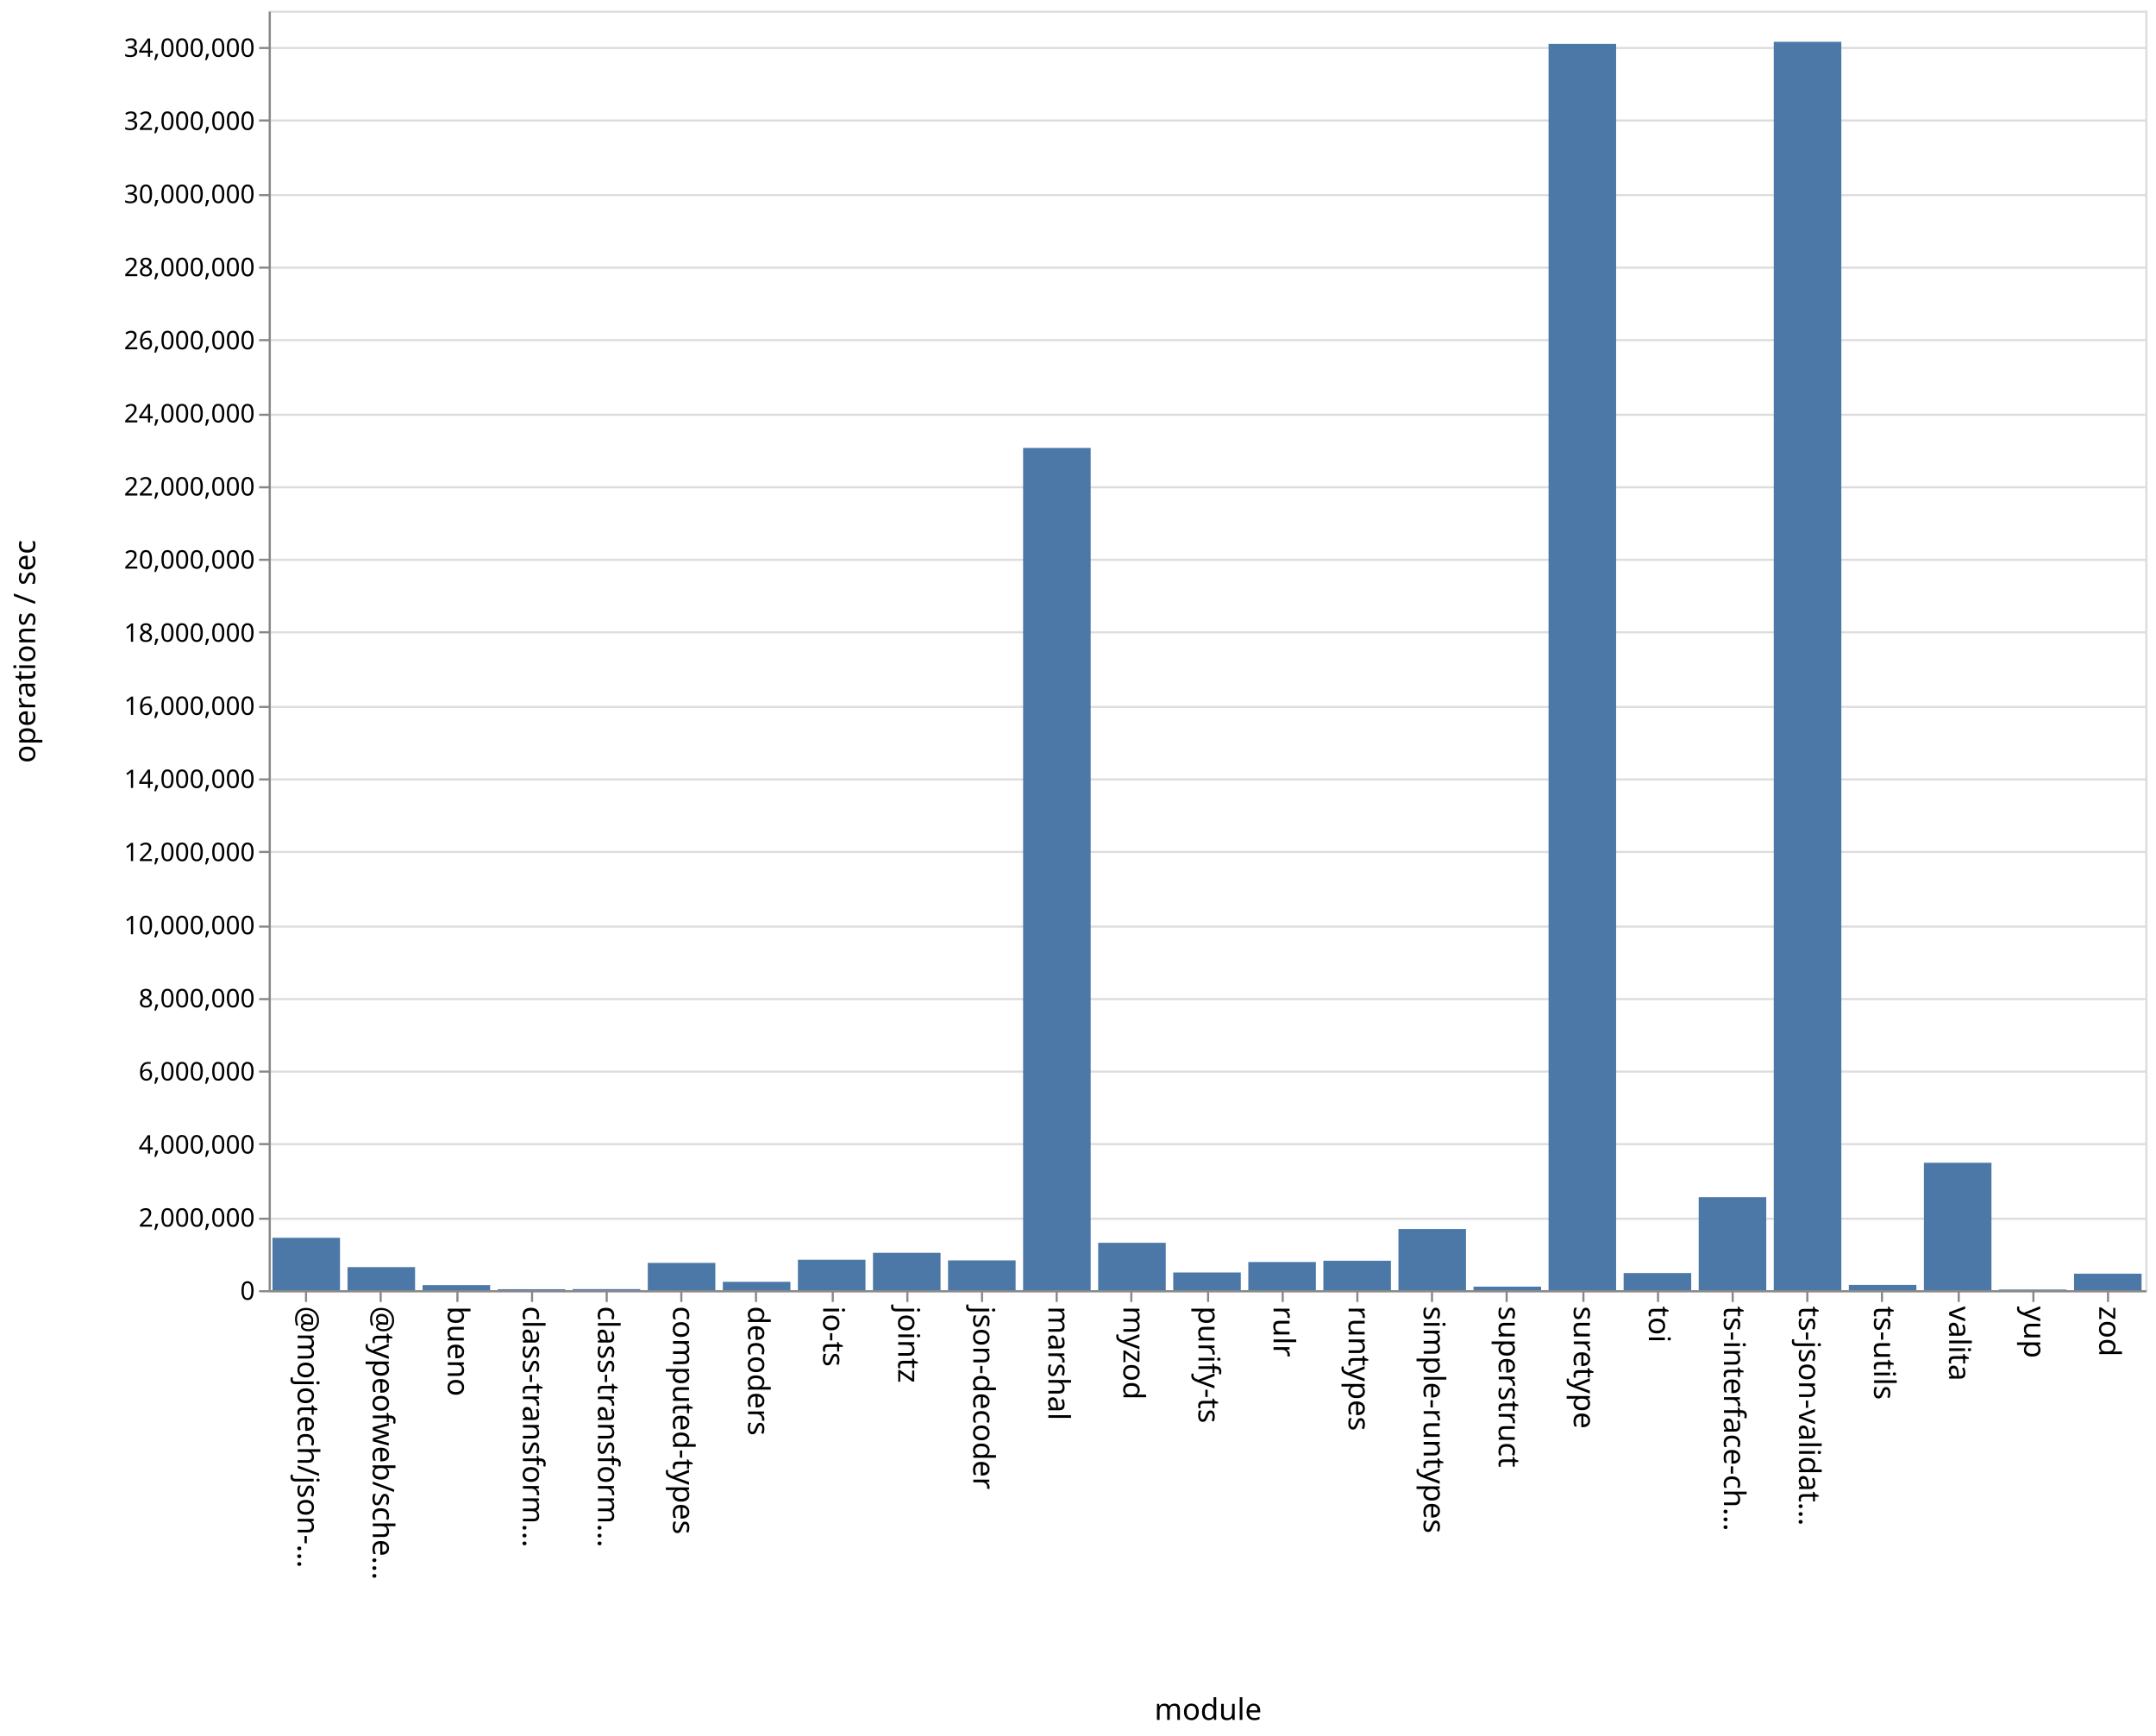
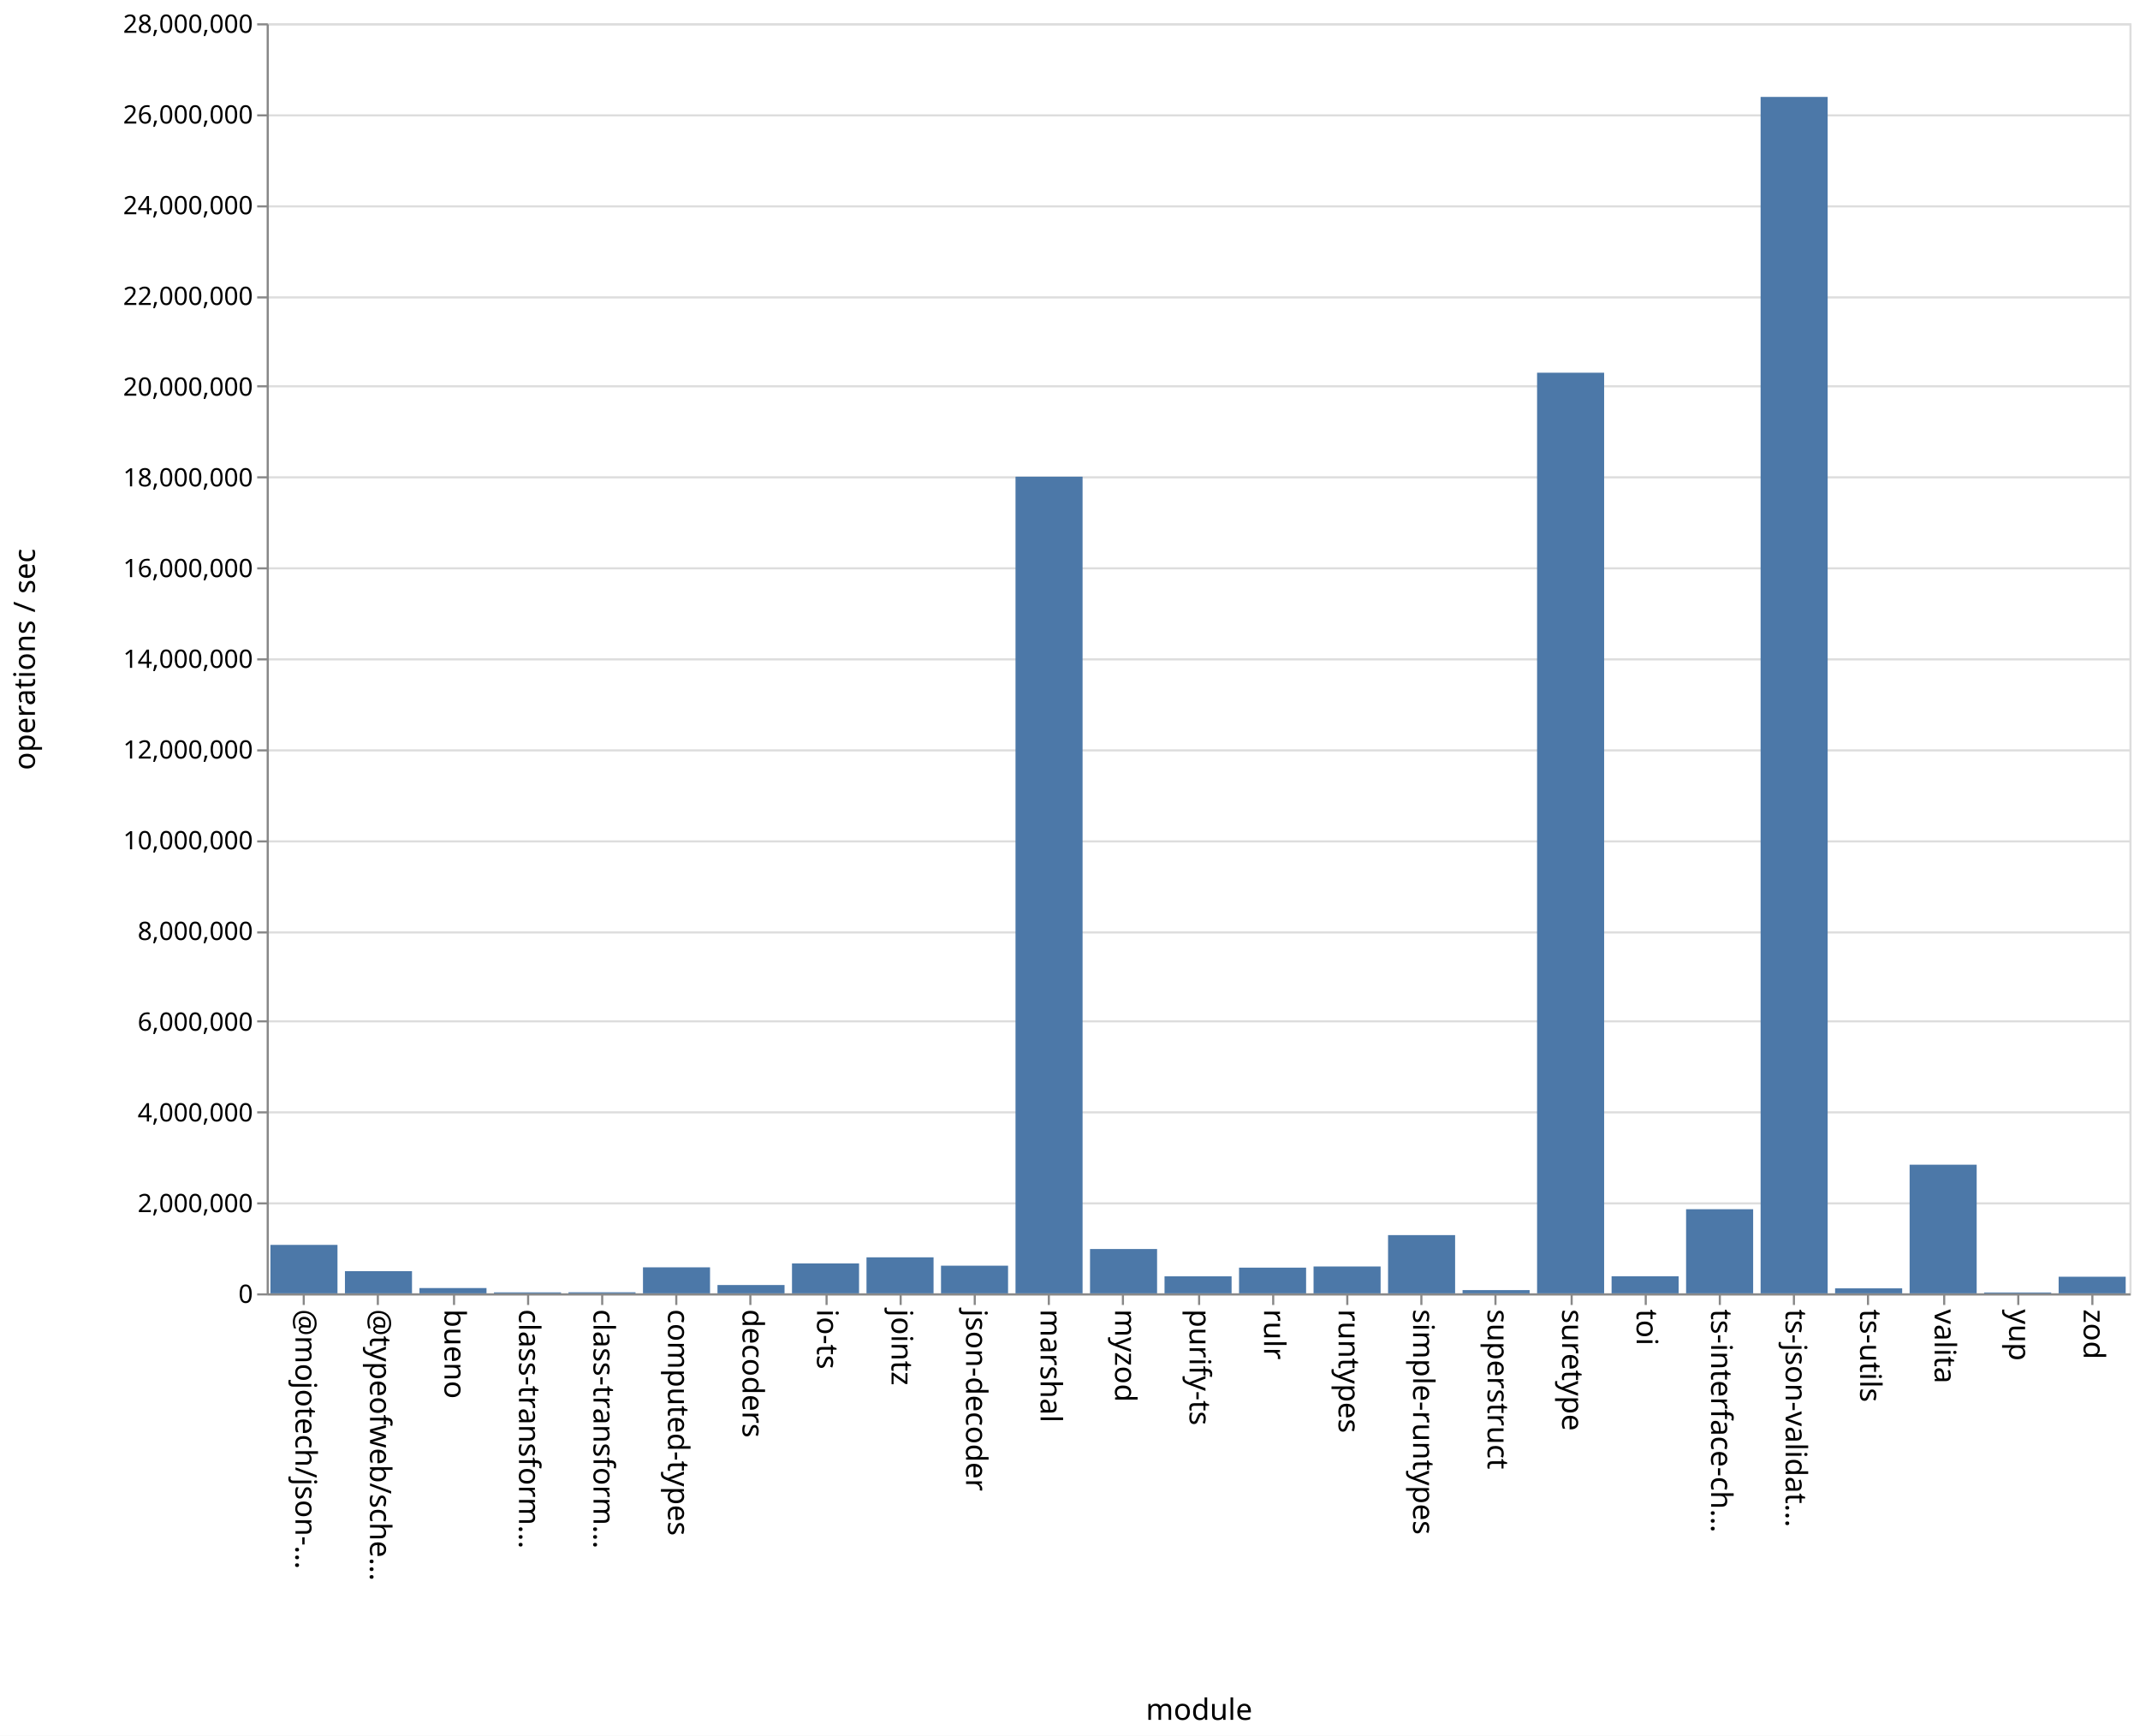
- <svg xmlns="http://www.w3.org/2000/svg" class="marks" width="1011" height="814">
-   <path fill="#fff" d="M0 0h1011v814H0z" />
+ <svg xmlns="http://www.w3.org/2000/svg" class="marks" width="1011" height="820">
+   <path fill="#fff" d="M0 0h1011v820H0z" />
  <g class="mark-group role-frame root" aria-roledescription="group mark container" fill="none" stroke-miterlimit="10">
-     <path class="background" aria-hidden="true" d="M126.5 5.5h880v600h-880Z" stroke="#ddd" />
-     <g class="mark-group role-axis" aria-roledescription="axis" aria-label="Y-axis for a linear scale with values from 0 to 35,000,000">
-       <path class="background" aria-hidden="true" d="M126.5 5.5Z" pointer-events="none" />
+     <path class="background" aria-hidden="true" d="M126.5 11.5h880v600h-880Z" stroke="#ddd" />
+     <g class="mark-group role-axis" aria-roledescription="axis" aria-label="Y-axis for a linear scale with values from 0 to 28,000,000">
+       <path class="background" aria-hidden="true" d="M126.5 11.5Z" pointer-events="none" />
      <g class="mark-rule role-axis-grid" pointer-events="none" stroke="#ddd">
-         <path d="M126.5 605.5h880M126.5 571.5h880M126.5 536.5h880M126.5 502.5h880M126.5 468.5h880M126.5 434.5h880M126.5 399.5h880M126.5 365.5h880M126.5 331.5h880M126.5 296.5h880M126.5 262.5h880M126.5 228.5h880M126.5 194.5h880M126.5 159.5h880M126.5 125.5h880M126.5 91.5h880M126.5 56.5h880M126.5 22.5h880" />
+         <path d="M126.5 611.5h880M126.5 568.5h880M126.5 525.5h880M126.5 482.5h880M126.5 440.5h880M126.5 397.5h880M126.5 354.5h880M126.5 311.5h880M126.5 268.5h880M126.5 225.5h880M126.5 182.5h880M126.5 140.5h880M126.5 97.5h880M126.5 54.5h880M126.5 11.5h880" />
      </g>
    </g>
    <g class="mark-group role-axis" aria-roledescription="axis" aria-label="X-axis titled 'module' for a discrete scale with 25 values: @mojotech/json-type-validation, @typeofweb/schema, bueno, class-transformer-validator-async, class-transformer-validator-sync, ending with zod">
-       <path class="background" aria-hidden="true" d="M126.5 605.5Z" pointer-events="none" />
+       <path class="background" aria-hidden="true" d="M126.5 611.5Z" pointer-events="none" />
      <g class="mark-rule role-axis-tick" pointer-events="none" stroke="#888">
-         <path d="M143.5 605.5v5M178.5 605.5v5M214.5 605.5v5M249.5 605.5v5M284.5 605.5v5M319.5 605.5v5M354.5 605.5v5M390.5 605.5v5M425.5 605.5v5M460.5 605.5v5M495.5 605.5v5M530.5 605.5v5M566.5 605.5v5M601.5 605.5v5M636.5 605.5v5M671.5 605.5v5M706.5 605.5v5M742.5 605.5v5M777.5 605.5v5M812.5 605.5v5M847.5 605.5v5M882.5 605.5v5M918.5 605.5v5M953.5 605.5v5M988.5 605.5v5" />
+         <path d="M143.5 611.5v5M178.5 611.5v5M214.5 611.5v5M249.5 611.5v5M284.5 611.5v5M319.5 611.5v5M354.5 611.5v5M390.5 611.5v5M425.5 611.5v5M460.5 611.5v5M495.5 611.5v5M530.5 611.5v5M566.5 611.5v5M601.5 611.5v5M636.5 611.5v5M671.5 611.5v5M706.5 611.5v5M742.5 611.5v5M777.5 611.5v5M812.5 611.5v5M847.5 611.5v5M882.5 611.5v5M918.5 611.5v5M953.5 611.5v5M988.5 611.5v5" />
      </g>
      <g class="mark-text role-axis-label" pointer-events="none" font-family="sans-serif" font-size="14" fill="#000">
-         <text transform="rotate(90 -236.45 376.05)">@mojotech/json-…</text>
-         <text transform="rotate(90 -218.85 393.65)">@typeofweb/sche…</text>
-         <text transform="rotate(90 -201.25 411.25)">bueno</text>
-         <text transform="rotate(90 -183.65 428.85)">class-transform…</text>
-         <text transform="rotate(90 -166.05 446.45)">class-transform…</text>
-         <text transform="rotate(90 -148.45 464.05)">computed-types</text>
-         <text transform="rotate(90 -130.85 481.65)">decoders</text>
-         <text transform="rotate(90 -113.25 499.25)">io-ts</text>
-         <text transform="rotate(90 -95.65 516.85)">jointz</text>
-         <text transform="rotate(90 -78.05 534.45)">json-decoder</text>
-         <text transform="rotate(90 -60.45 552.05)">marshal</text>
-         <text transform="rotate(90 -42.85 569.65)">myzod</text>
-         <text transform="rotate(90 -25.25 587.25)">purify-ts</text>
-         <text transform="rotate(90 -7.65 604.85)">rulr</text>
-         <text transform="rotate(90 9.95 622.45)">runtypes</text>
-         <text transform="rotate(90 27.55 640.05)">simple-runtypes</text>
-         <text transform="rotate(90 45.15 657.65)">superstruct</text>
-         <text transform="rotate(90 62.75 675.25)">suretype</text>
-         <text transform="rotate(90 80.35 692.85)">toi</text>
-         <text transform="rotate(90 97.95 710.45)">ts-interface-ch…</text>
-         <text transform="rotate(90 115.55 728.05)">ts-json-validat…</text>
-         <text transform="rotate(90 133.15 745.65)">ts-utils</text>
-         <text transform="rotate(90 150.75 763.25)">valita</text>
-         <text transform="rotate(90 168.35 780.85)">yup</text>
-         <text transform="rotate(90 185.95 798.45)">zod</text>
+         <text transform="rotate(90 -239.45 379.05)">@mojotech/json-…</text>
+         <text transform="rotate(90 -221.85 396.65)">@typeofweb/sche…</text>
+         <text transform="rotate(90 -204.25 414.25)">bueno</text>
+         <text transform="rotate(90 -186.65 431.85)">class-transform…</text>
+         <text transform="rotate(90 -169.05 449.45)">class-transform…</text>
+         <text transform="rotate(90 -151.45 467.05)">computed-types</text>
+         <text transform="rotate(90 -133.85 484.65)">decoders</text>
+         <text transform="rotate(90 -116.25 502.25)">io-ts</text>
+         <text transform="rotate(90 -98.65 519.85)">jointz</text>
+         <text transform="rotate(90 -81.05 537.45)">json-decoder</text>
+         <text transform="rotate(90 -63.45 555.05)">marshal</text>
+         <text transform="rotate(90 -45.85 572.65)">myzod</text>
+         <text transform="rotate(90 -28.25 590.25)">purify-ts</text>
+         <text transform="rotate(90 -10.65 607.85)">rulr</text>
+         <text transform="rotate(90 6.95 625.45)">runtypes</text>
+         <text transform="rotate(90 24.55 643.05)">simple-runtypes</text>
+         <text transform="rotate(90 42.15 660.65)">superstruct</text>
+         <text transform="rotate(90 59.75 678.25)">suretype</text>
+         <text transform="rotate(90 77.35 695.85)">toi</text>
+         <text transform="rotate(90 94.95 713.45)">ts-interface-ch…</text>
+         <text transform="rotate(90 112.55 731.05)">ts-json-validat…</text>
+         <text transform="rotate(90 130.15 748.65)">ts-utils</text>
+         <text transform="rotate(90 147.75 766.25)">valita</text>
+         <text transform="rotate(90 165.35 783.85)">yup</text>
+         <text transform="rotate(90 182.95 801.45)">zod</text>
      </g>
-       <path stroke="#888" d="M126.5 605.5h880" class="mark-rule role-axis-domain" pointer-events="none" />
-       <text text-anchor="middle" transform="translate(566.5 806.5)" font-family="sans-serif" font-size="14" fill="#000" class="mark-text role-axis-title" pointer-events="none">module</text>
+       <path stroke="#888" d="M126.5 611.5h880" class="mark-rule role-axis-domain" pointer-events="none" />
+       <text text-anchor="middle" transform="translate(566.5 812.5)" font-family="sans-serif" font-size="14" fill="#000" class="mark-text role-axis-title" pointer-events="none">module</text>
    </g>
-     <g class="mark-group role-axis" aria-roledescription="axis" aria-label="Y-axis titled 'operations / sec' for a linear scale with values from 0 to 35,000,000">
-       <path class="background" aria-hidden="true" d="M126.5 5.5Z" pointer-events="none" />
+     <g class="mark-group role-axis" aria-roledescription="axis" aria-label="Y-axis titled 'operations / sec' for a linear scale with values from 0 to 28,000,000">
+       <path class="background" aria-hidden="true" d="M126.5 11.5Z" pointer-events="none" />
      <g class="mark-rule role-axis-tick" pointer-events="none" stroke="#888">
-         <path d="M126.5 605.5h-5M126.5 571.5h-5M126.5 536.5h-5M126.5 502.5h-5M126.5 468.5h-5M126.5 434.5h-5M126.5 399.5h-5M126.5 365.5h-5M126.5 331.5h-5M126.5 296.5h-5M126.5 262.5h-5M126.5 228.5h-5M126.5 194.5h-5M126.5 159.5h-5M126.5 125.5h-5M126.5 91.5h-5M126.5 56.5h-5M126.5 22.5h-5" />
+         <path d="M126.5 611.5h-5M126.5 568.5h-5M126.5 525.5h-5M126.5 482.5h-5M126.5 440.5h-5M126.5 397.5h-5M126.5 354.5h-5M126.5 311.5h-5M126.5 268.5h-5M126.5 225.5h-5M126.5 182.5h-5M126.5 140.5h-5M126.5 97.5h-5M126.5 54.5h-5M126.5 11.5h-5" />
      </g>
      <g class="mark-text role-axis-label" pointer-events="none" text-anchor="end" font-family="sans-serif" font-size="12" fill="#000">
-         <text transform="translate(119.5 609.5)">0</text>
-         <text transform="translate(119.5 575.214)">2,000,000</text>
-         <text transform="translate(119.5 540.929)">4,000,000</text>
-         <text transform="translate(119.5 506.643)">6,000,000</text>
-         <text transform="translate(119.5 472.357)">8,000,000</text>
-         <text transform="translate(119.5 438.071)">10,000,000</text>
-         <text transform="translate(119.5 403.786)">12,000,000</text>
-         <text transform="translate(119.5 369.5)">14,000,000</text>
-         <text transform="translate(119.5 335.214)">16,000,000</text>
-         <text transform="translate(119.5 300.929)">18,000,000</text>
-         <text transform="translate(119.5 266.643)">20,000,000</text>
-         <text transform="translate(119.5 232.357)">22,000,000</text>
-         <text transform="translate(119.5 198.071)">24,000,000</text>
-         <text transform="translate(119.5 163.786)">26,000,000</text>
-         <text transform="translate(119.5 129.5)">28,000,000</text>
-         <text transform="translate(119.5 95.214)">30,000,000</text>
-         <text transform="translate(119.5 60.929)">32,000,000</text>
-         <text transform="translate(119.5 26.643)">34,000,000</text>
+         <text transform="translate(119.5 615.5)">0</text>
+         <text transform="translate(119.5 572.643)">2,000,000</text>
+         <text transform="translate(119.5 529.786)">4,000,000</text>
+         <text transform="translate(119.5 486.929)">6,000,000</text>
+         <text transform="translate(119.5 444.071)">8,000,000</text>
+         <text transform="translate(119.5 401.214)">10,000,000</text>
+         <text transform="translate(119.5 358.357)">12,000,000</text>
+         <text transform="translate(119.5 315.5)">14,000,000</text>
+         <text transform="translate(119.5 272.643)">16,000,000</text>
+         <text transform="translate(119.5 229.786)">18,000,000</text>
+         <text transform="translate(119.5 186.929)">20,000,000</text>
+         <text transform="translate(119.5 144.071)">22,000,000</text>
+         <text transform="translate(119.5 101.214)">24,000,000</text>
+         <text transform="translate(119.5 58.357)">26,000,000</text>
+         <text transform="translate(119.5 15.5)">28,000,000</text>
      </g>
-       <path stroke="#888" d="M126.5 605.5V5.5" class="mark-rule role-axis-domain" pointer-events="none" />
-       <text text-anchor="middle" transform="rotate(-90 161 144.5)" font-family="sans-serif" font-size="14" fill="#000" class="mark-text role-axis-title" pointer-events="none">operations / sec</text>
+       <path stroke="#888" d="M126.5 611.5v-600" class="mark-rule role-axis-domain" pointer-events="none" />
+       <text text-anchor="middle" transform="rotate(-90 164 147.5)" font-family="sans-serif" font-size="14" fill="#000" class="mark-text role-axis-title" pointer-events="none">operations / sec</text>
    </g>
    <g class="mark-rect role-mark marks" aria-roledescription="rect mark container" fill="#4c78a8">
-       <path d="M198.16 602.615h31.68V605h-31.68ZM233.36 604.561h31.68V605h-31.68ZM268.56 604.512h31.68V605h-31.68ZM303.76 592.206h31.68V605h-31.68ZM338.96 601.075h31.68V605h-31.68ZM374.16 590.713h31.68V605h-31.68ZM409.36 587.476h31.68V605h-31.68ZM444.56 591.023h31.68V605h-31.68ZM479.76 210.047h31.68V605h-31.68ZM127.76 580.427h31.68V605h-31.68ZM514.96 582.777h31.68V605h-31.68ZM550.16 596.7h31.68v8.3h-31.68ZM585.36 591.79h31.68V605h-31.68ZM620.56 591.193h31.68V605h-31.68ZM655.76 576.303h31.68V605h-31.68ZM690.96 603.341h31.68V605h-31.68ZM726.16 20.571h31.68V605h-31.68ZM761.36 596.965h31.68V605h-31.68ZM796.56 561.38h31.68V605h-31.68ZM831.76 19.601h31.68V605h-31.68ZM866.96 602.517h31.68V605h-31.68ZM162.96 594.185h31.68V605h-31.68ZM902.16 545.253h31.68V605h-31.68ZM937.36 604.699h31.68V605h-31.68ZM972.56 597.258h31.68V605h-31.68Z" />
+       <path d="M198.16 608.504h31.68V611h-31.68ZM233.36 610.542h31.68V611h-31.68ZM268.56 610.497h31.68V611h-31.68ZM303.76 598.716h31.68V611h-31.68ZM338.96 607.07h31.68V611h-31.68ZM374.16 596.864h31.68V611h-31.68ZM409.36 593.99h31.68V611h-31.68ZM444.56 597.936h31.68V611h-31.68ZM479.76 225.195h31.68V611h-31.68ZM127.76 588.112h31.68V611h-31.68ZM514.96 590.062h31.68V611h-31.68ZM550.16 602.964h31.68V611h-31.68ZM585.36 598.859h31.68V611h-31.68ZM620.56 598.312h31.68V611h-31.68ZM655.76 583.493h31.68V611h-31.68ZM690.96 609.473h31.68V611h-31.68ZM726.16 176.08h31.68V611h-31.68ZM761.36 602.94h31.68V611h-31.68ZM796.56 571.26h31.68V611h-31.68ZM831.76 45.785h31.68V611h-31.68ZM866.96 608.642h31.68V611h-31.68ZM162.96 600.514h31.68V611h-31.68ZM902.16 550.231h31.68V611h-31.68ZM937.36 610.595h31.68V611h-31.68ZM972.56 603.155h31.68V611h-31.68Z" />
    </g>
  </g>
</svg>
